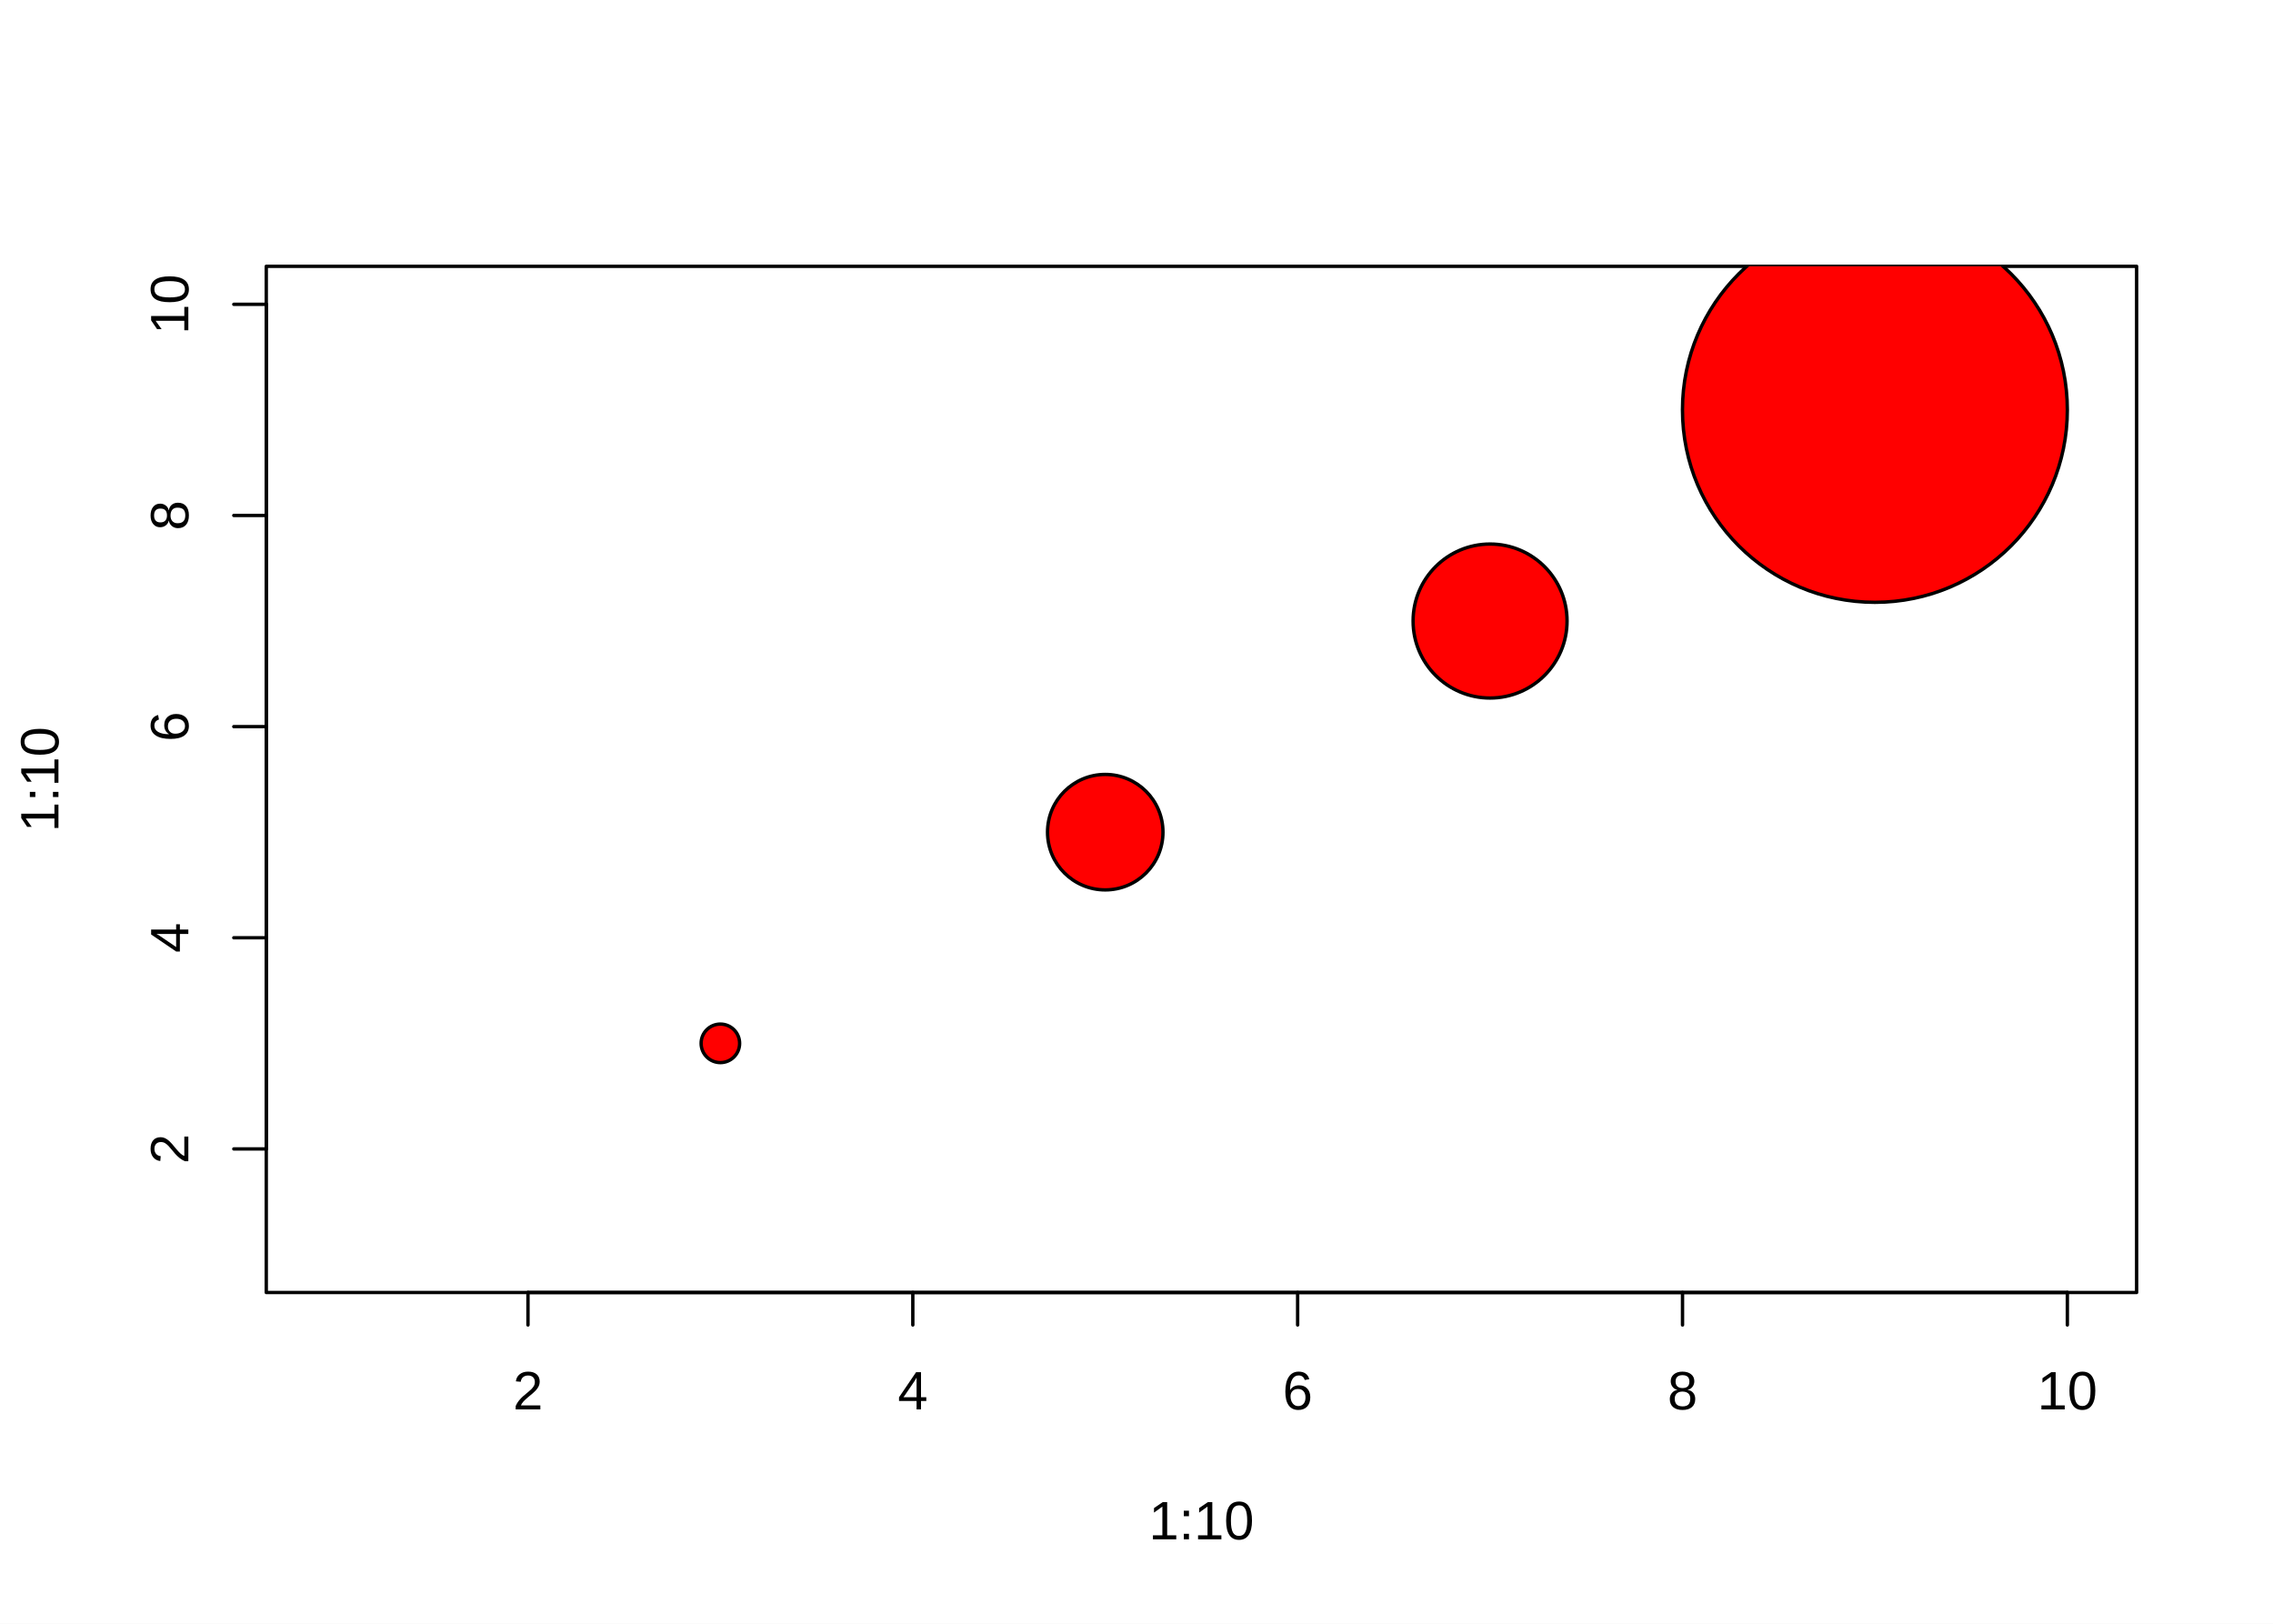
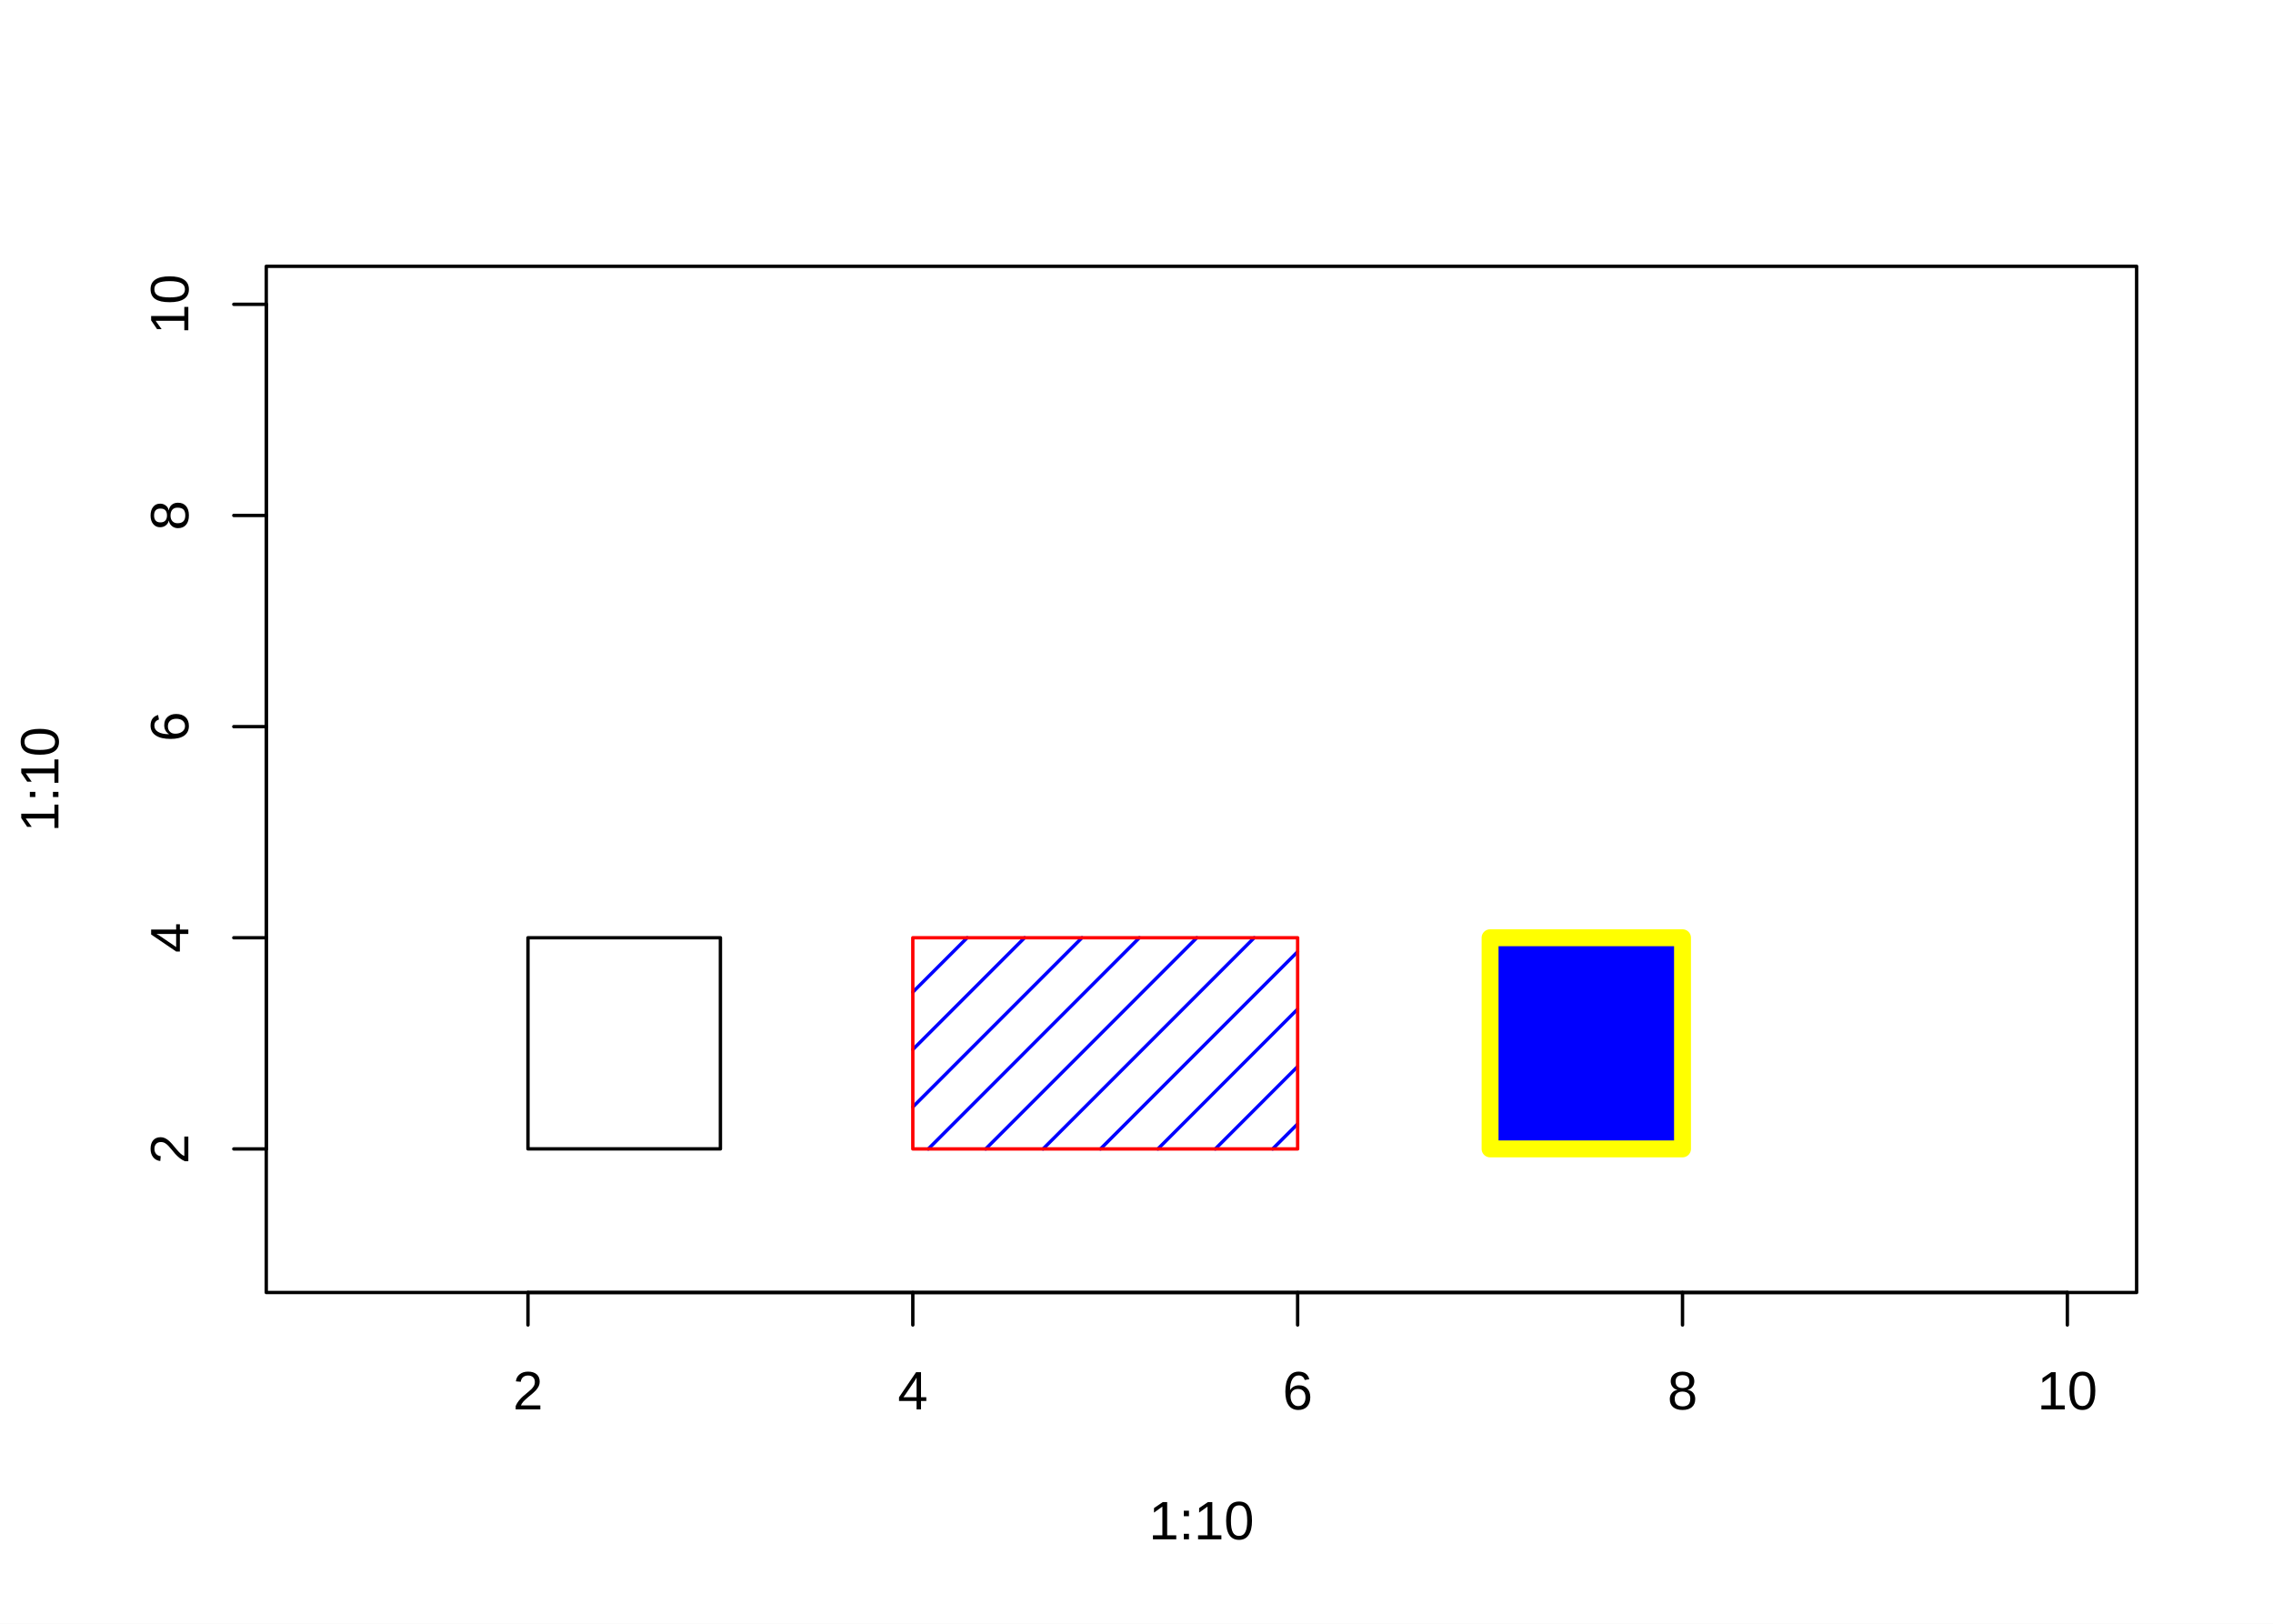
<svg xmlns="http://www.w3.org/2000/svg" class="svglite" width="504.00pt" height="360.00pt" viewBox="0 0 504.00 360.00">
  <defs>
    <style type="text/css">
    .svglite line, .svglite polyline, .svglite polygon, .svglite path, .svglite rect, .svglite circle {
      fill: none;
      stroke: #000000;
      stroke-linecap: round;
      stroke-linejoin: round;
      stroke-miterlimit: 10.00;
    }
    .svglite text {
      white-space: pre;
    }
  </style>
  </defs>
  <rect width="100%" height="100%" style="stroke: none; fill: #FFFFFF;" />
  <defs>
    <clipPath id="cpMC4wMHw1MDQuMDB8MC4wMHwzNjAuMDA=">
      <rect x="0.00" y="0.00" width="504.00" height="360.00" />
    </clipPath>
  </defs>
  <g clip-path="url(#cpMC4wMHw1MDQuMDB8MC4wMHwzNjAuMDA=)">
    <line x1="117.07" y1="286.56" x2="458.40" y2="286.56" style="stroke-width: 0.75;" />
    <line x1="117.07" y1="286.56" x2="117.07" y2="293.76" style="stroke-width: 0.75;" />
    <line x1="202.40" y1="286.56" x2="202.40" y2="293.76" style="stroke-width: 0.75;" />
    <line x1="287.73" y1="286.56" x2="287.73" y2="293.76" style="stroke-width: 0.75;" />
    <line x1="373.07" y1="286.56" x2="373.07" y2="293.76" style="stroke-width: 0.75;" />
    <line x1="458.40" y1="286.56" x2="458.40" y2="293.76" style="stroke-width: 0.75;" />
    <text x="117.07" y="312.48" text-anchor="middle" style="font-size: 12.00px; font-family: &quot;Liberation Sans&quot;;" textLength="7.64px" lengthAdjust="spacingAndGlyphs">2</text>
    <text x="202.40" y="312.48" text-anchor="middle" style="font-size: 12.00px; font-family: &quot;Liberation Sans&quot;;" textLength="7.64px" lengthAdjust="spacingAndGlyphs">4</text>
    <text x="287.73" y="312.48" text-anchor="middle" style="font-size: 12.00px; font-family: &quot;Liberation Sans&quot;;" textLength="7.64px" lengthAdjust="spacingAndGlyphs">6</text>
    <text x="373.07" y="312.48" text-anchor="middle" style="font-size: 12.00px; font-family: &quot;Liberation Sans&quot;;" textLength="7.64px" lengthAdjust="spacingAndGlyphs">8</text>
    <text x="458.40" y="312.48" text-anchor="middle" style="font-size: 12.00px; font-family: &quot;Liberation Sans&quot;;" textLength="15.28px" lengthAdjust="spacingAndGlyphs">10</text>
    <line x1="59.04" y1="254.73" x2="59.04" y2="67.47" style="stroke-width: 0.75;" />
    <line x1="59.04" y1="254.73" x2="51.84" y2="254.73" style="stroke-width: 0.75;" />
    <line x1="59.04" y1="207.91" x2="51.84" y2="207.91" style="stroke-width: 0.75;" />
    <line x1="59.04" y1="161.10" x2="51.84" y2="161.10" style="stroke-width: 0.75;" />
    <line x1="59.04" y1="114.28" x2="51.84" y2="114.28" style="stroke-width: 0.75;" />
    <line x1="59.04" y1="67.47" x2="51.84" y2="67.47" style="stroke-width: 0.75;" />
    <text transform="translate(41.76,254.73) rotate(-90)" text-anchor="middle" style="font-size: 12.00px; font-family: &quot;Liberation Sans&quot;;" textLength="7.64px" lengthAdjust="spacingAndGlyphs">2</text>
    <text transform="translate(41.76,207.91) rotate(-90)" text-anchor="middle" style="font-size: 12.00px; font-family: &quot;Liberation Sans&quot;;" textLength="7.64px" lengthAdjust="spacingAndGlyphs">4</text>
    <text transform="translate(41.76,161.10) rotate(-90)" text-anchor="middle" style="font-size: 12.00px; font-family: &quot;Liberation Sans&quot;;" textLength="7.64px" lengthAdjust="spacingAndGlyphs">6</text>
    <text transform="translate(41.76,114.28) rotate(-90)" text-anchor="middle" style="font-size: 12.00px; font-family: &quot;Liberation Sans&quot;;" textLength="7.64px" lengthAdjust="spacingAndGlyphs">8</text>
    <text transform="translate(41.76,67.47) rotate(-90)" text-anchor="middle" style="font-size: 12.00px; font-family: &quot;Liberation Sans&quot;;" textLength="15.28px" lengthAdjust="spacingAndGlyphs">10</text>
    <polygon points="59.04,286.56 473.76,286.56 473.76,59.04 59.04,59.04 " style="stroke-width: 0.75;" />
    <text x="266.40" y="341.28" text-anchor="middle" style="font-size: 12.00px; font-family: &quot;Liberation Sans&quot;;" textLength="26.96px" lengthAdjust="spacingAndGlyphs">1:10</text>
    <text transform="translate(12.96,172.80) rotate(-90)" text-anchor="middle" style="font-size: 12.00px; font-family: &quot;Liberation Sans&quot;;" textLength="26.96px" lengthAdjust="spacingAndGlyphs">1:10</text>
  </g>
  <defs>
    <clipPath id="cpNTkuMDR8NDczLjc2fDU5LjA0fDI4Ni41Ng==">
      <rect x="59.04" y="59.04" width="414.72" height="227.52" />
    </clipPath>
  </defs>
  <g clip-path="url(#cpNTkuMDR8NDczLjc2fDU5LjA0fDI4Ni41Ng==)">
-     <circle cx="159.73" cy="231.32" r="4.27" style="stroke-width: 0.75; fill: #FF0000;" />
-     <circle cx="245.07" cy="184.50" r="12.80" style="stroke-width: 0.75; fill: #FF0000;" />
-     <circle cx="330.40" cy="137.69" r="17.07" style="stroke-width: 0.75; fill: #FF0000;" />
-     <circle cx="415.73" cy="90.87" r="42.67" style="stroke-width: 0.75; fill: #FF0000;" />
+     <rect x="117.07" y="207.91" width="42.67" height="46.81" style="stroke-width: 0.75;" />
+     <line x1="202.40" y1="219.97" x2="214.46" y2="207.91" style="stroke-width: 0.75; stroke: #0000FF;" />
+     <line x1="202.40" y1="232.70" x2="227.19" y2="207.91" style="stroke-width: 0.75; stroke: #0000FF;" />
+     <line x1="202.40" y1="245.43" x2="239.91" y2="207.91" style="stroke-width: 0.75; stroke: #0000FF;" />
+     <line x1="205.83" y1="254.73" x2="252.64" y2="207.91" style="stroke-width: 0.75; stroke: #0000FF;" />
+     <line x1="218.56" y1="254.73" x2="265.37" y2="207.91" style="stroke-width: 0.75; stroke: #0000FF;" />
+     <line x1="231.28" y1="254.73" x2="278.10" y2="207.91" style="stroke-width: 0.75; stroke: #0000FF;" />
+     <line x1="244.01" y1="254.73" x2="287.73" y2="211.00" style="stroke-width: 0.75; stroke: #0000FF;" />
+     <line x1="256.74" y1="254.73" x2="287.73" y2="223.73" style="stroke-width: 0.75; stroke: #0000FF;" />
+     <line x1="269.47" y1="254.73" x2="287.73" y2="236.46" style="stroke-width: 0.75; stroke: #0000FF;" />
+     <line x1="282.19" y1="254.73" x2="287.73" y2="249.19" style="stroke-width: 0.75; stroke: #0000FF;" />
+     <polygon points="202.40,254.73 287.73,254.73 287.73,207.91 202.40,207.91 " style="stroke-width: 0.75; stroke: #FF0000;" />
+     <rect x="330.40" y="207.91" width="42.67" height="46.81" style="stroke-width: 3.75; stroke: #FFFF00; fill: #0000FF;" />
  </g>
</svg>
